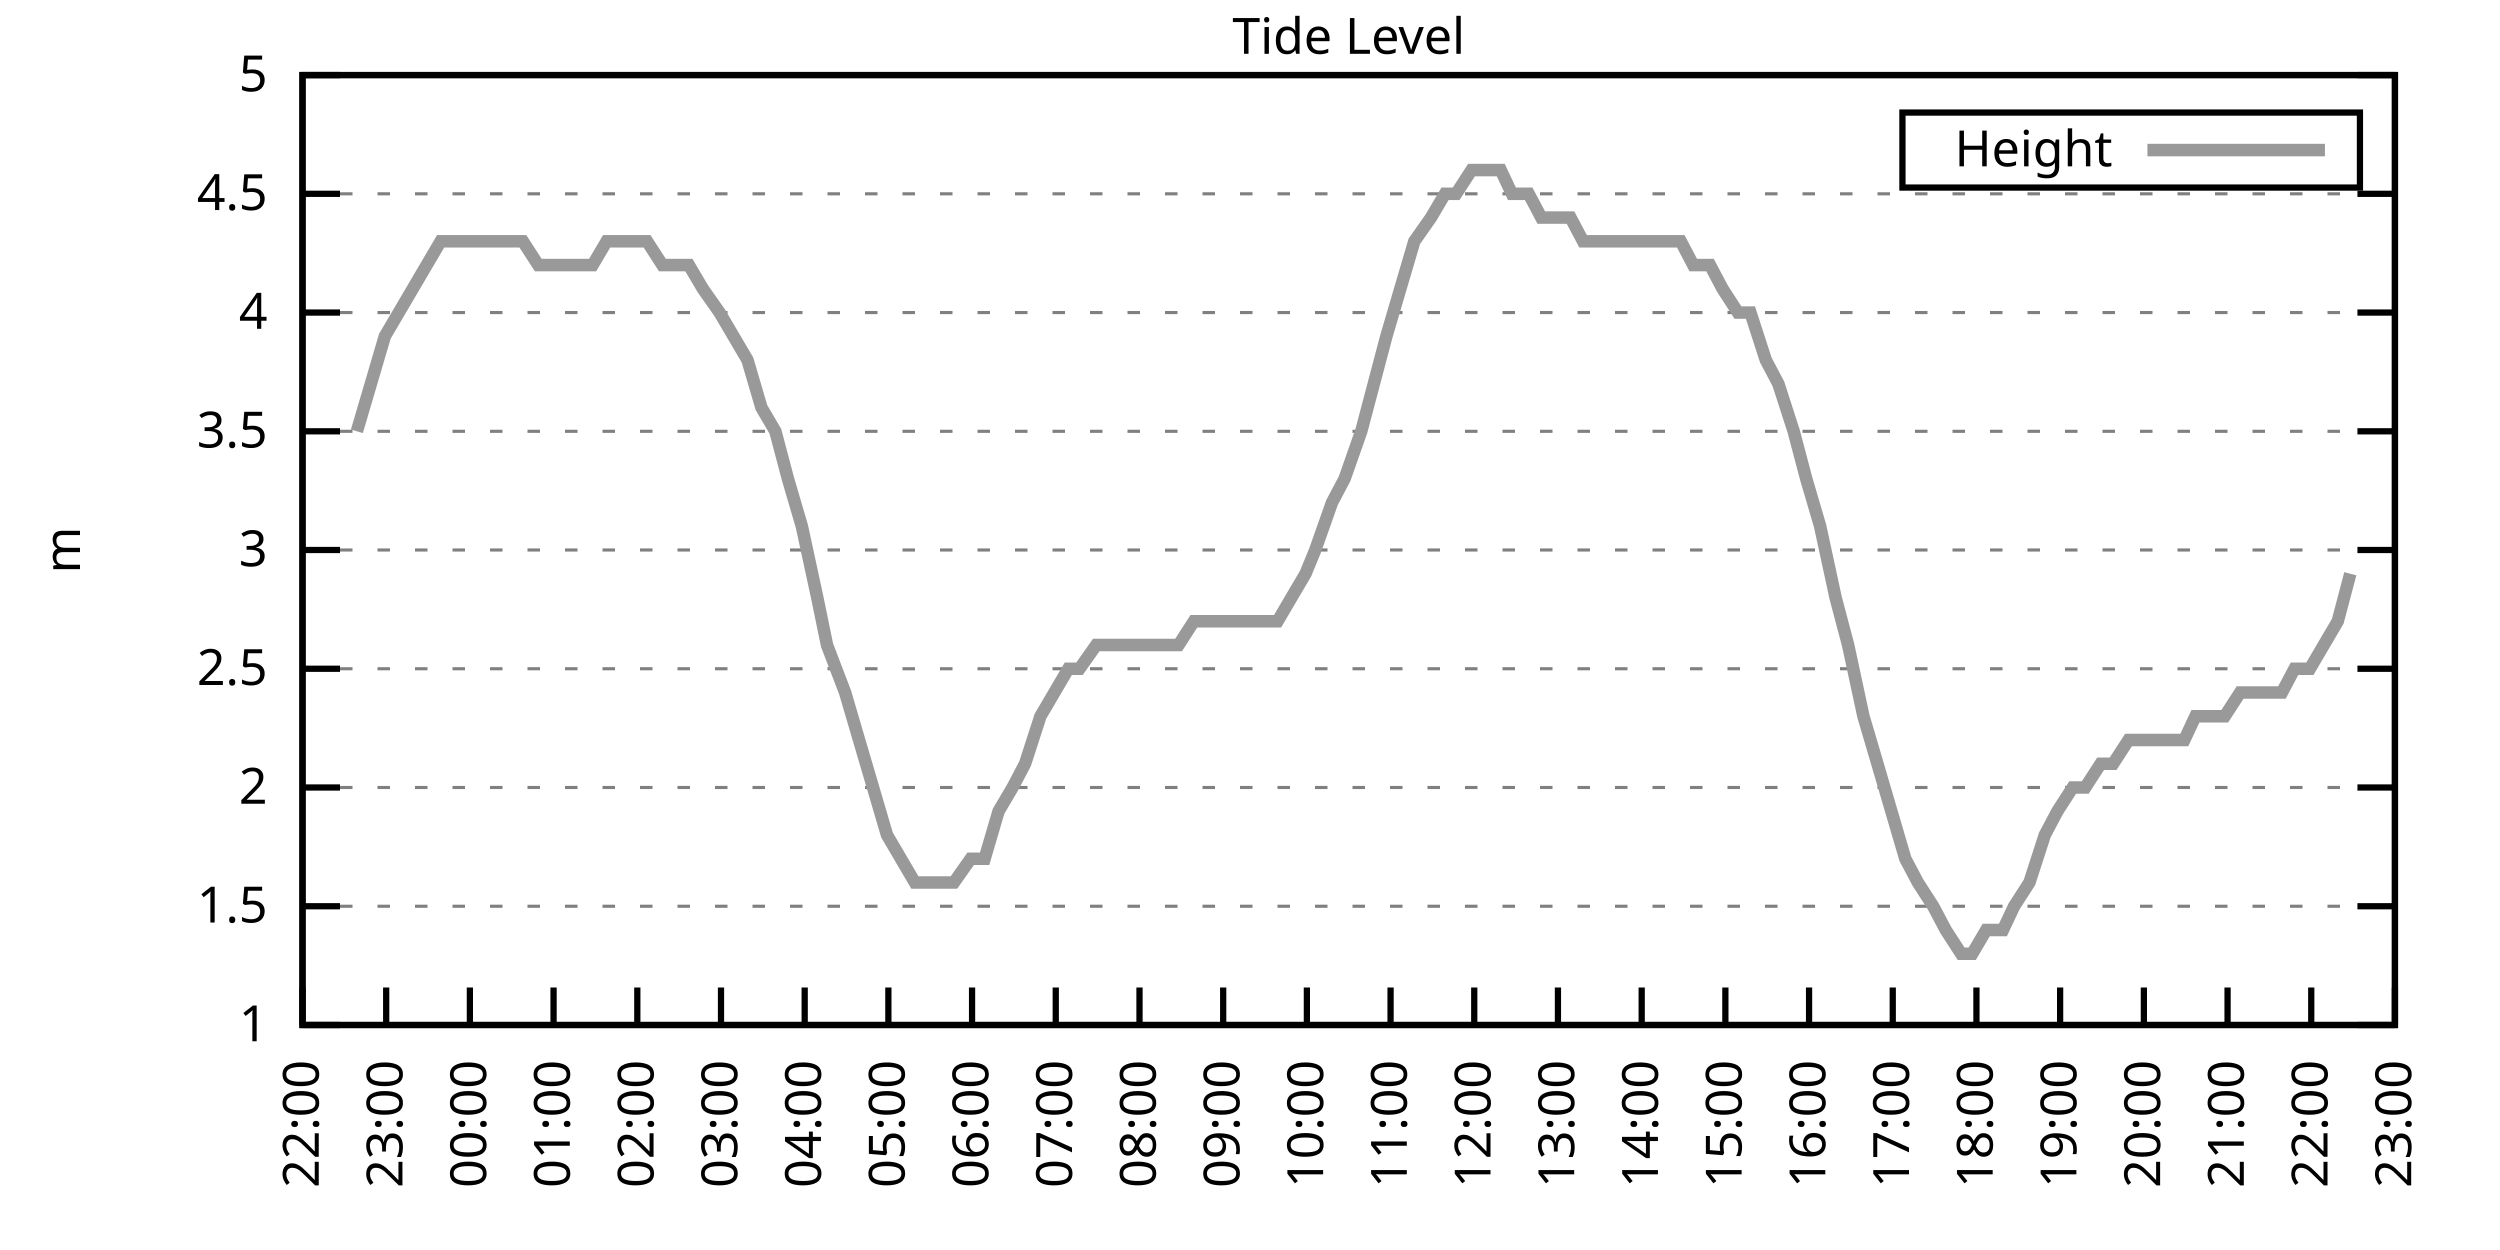
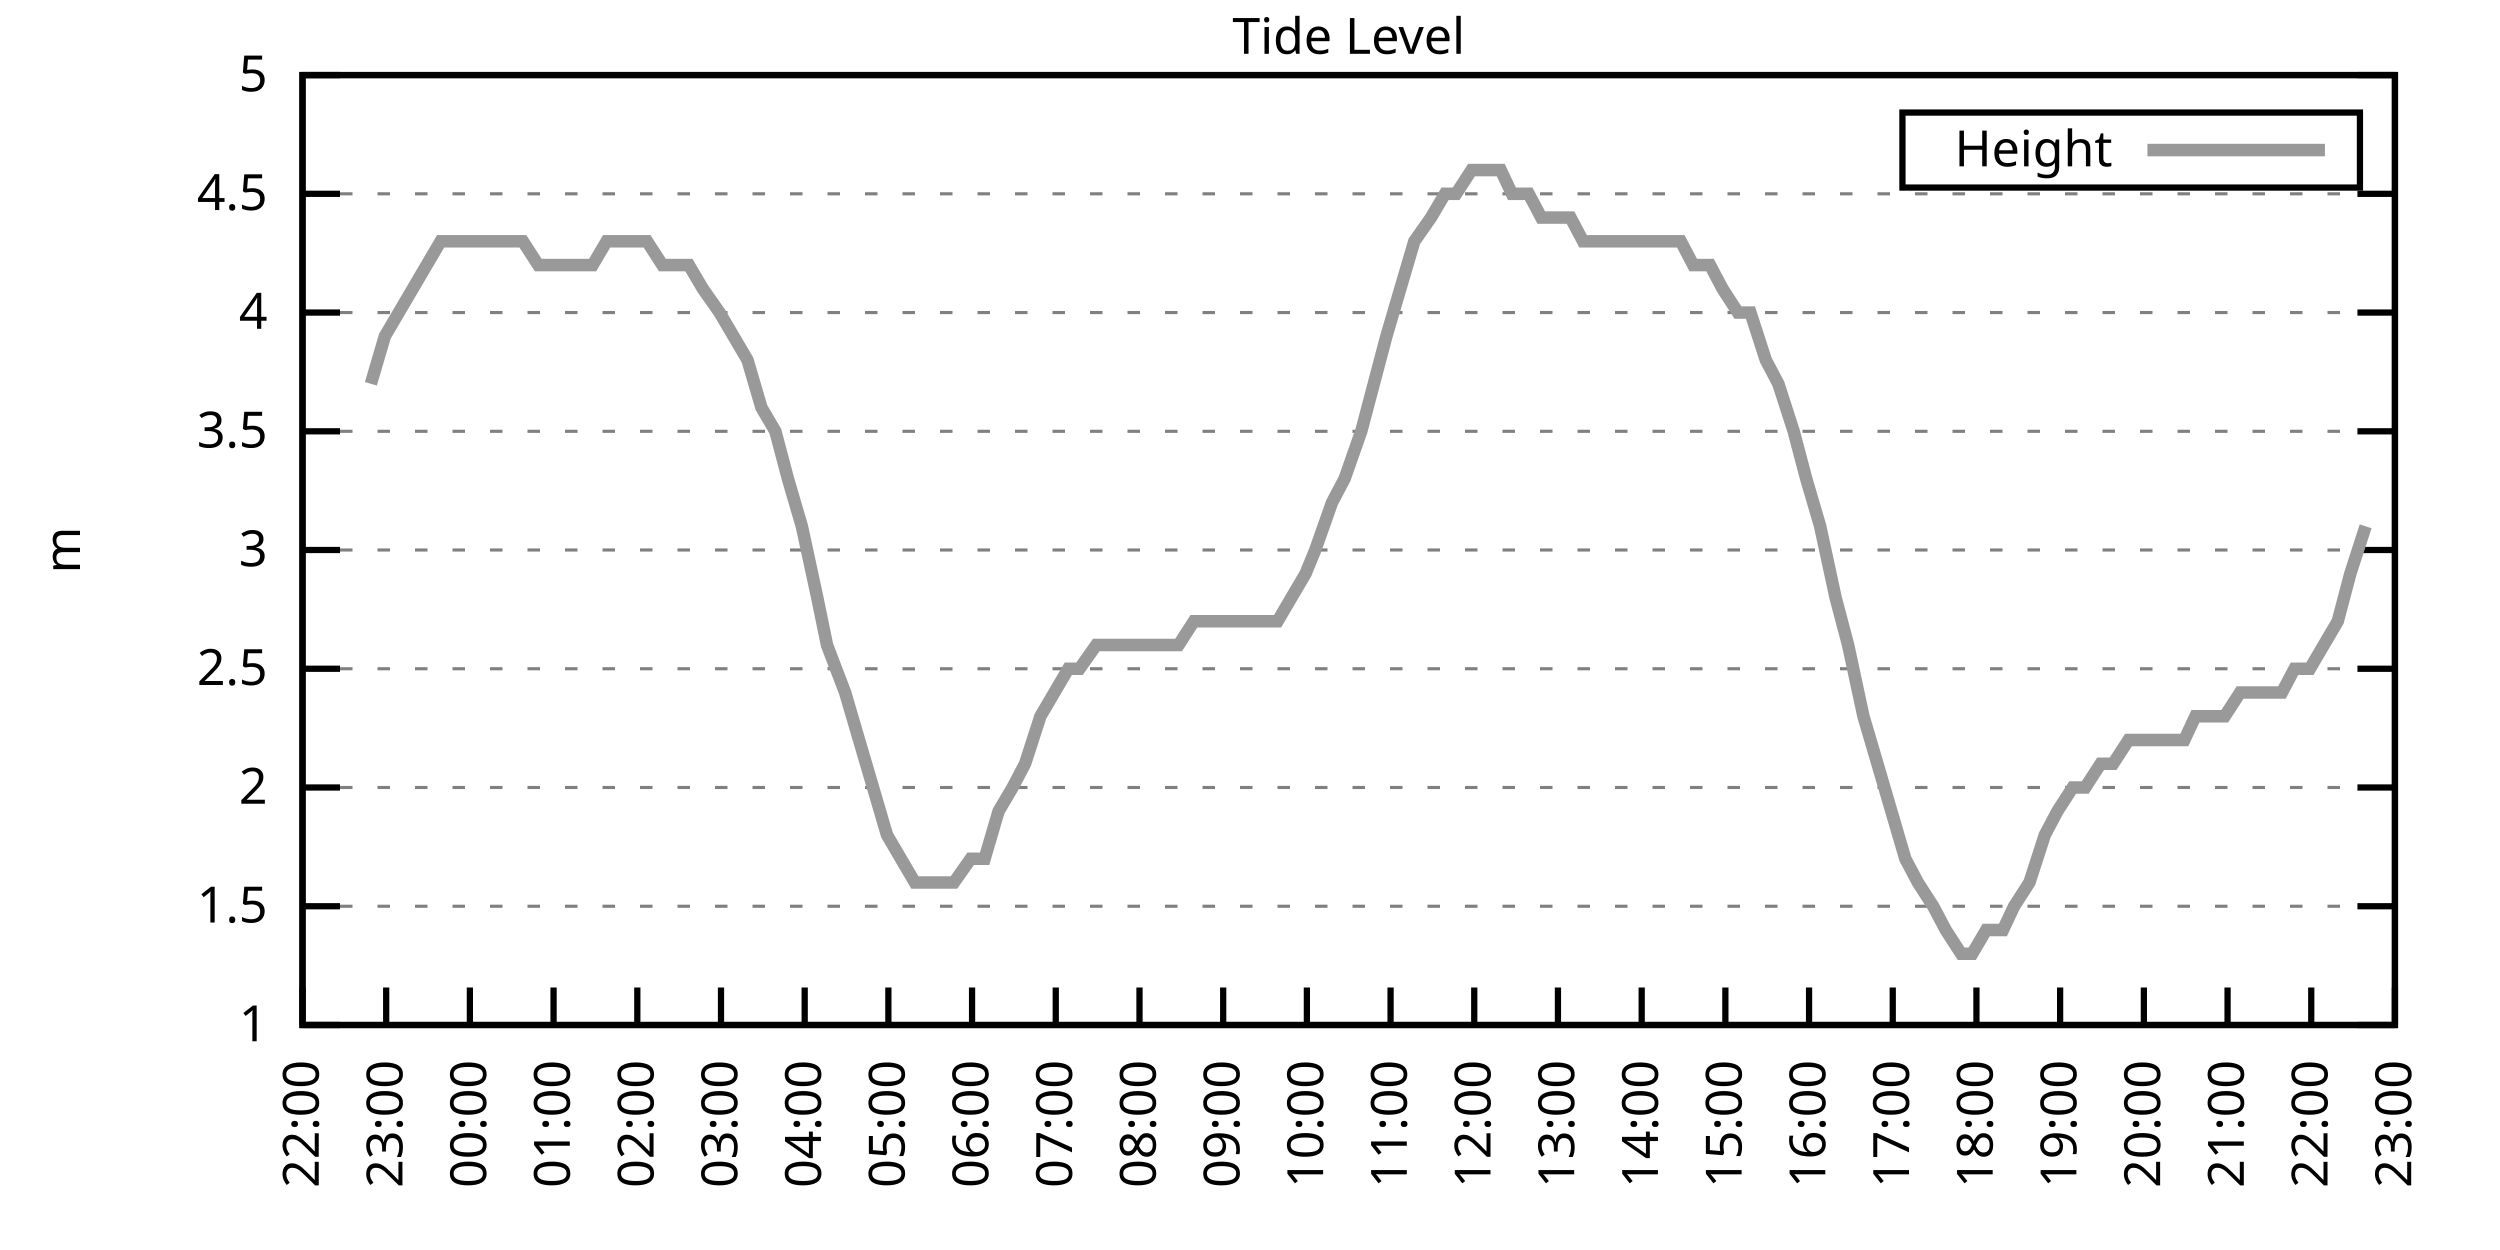
<svg xmlns="http://www.w3.org/2000/svg" xmlns:xlink="http://www.w3.org/1999/xlink" width="400" height="200" viewBox="0 0 400 200">
  <g id="gnuplot_canvas">
    <rect x="0" y="0" width="400" height="200" fill="none" />
    <defs>
      <circle id="gpDot" r="0.5" stroke-width="0.5" stroke="currentColor" />
      <path id="gpPt0" stroke-width="0.333" stroke="currentColor" d="M-1,0 h2 M0,-1 v2" />
      <path id="gpPt1" stroke-width="0.333" stroke="currentColor" d="M-1,-1 L1,1 M1,-1 L-1,1" />
      <path id="gpPt2" stroke-width="0.333" stroke="currentColor" d="M-1,0 L1,0 M0,-1 L0,1 M-1,-1 L1,1 M-1,1 L1,-1" />
      <rect id="gpPt3" stroke-width="0.333" stroke="currentColor" x="-1" y="-1" width="2" height="2" />
      <rect id="gpPt4" stroke-width="0.333" stroke="currentColor" fill="currentColor" x="-1" y="-1" width="2" height="2" />
      <circle id="gpPt5" stroke-width="0.333" stroke="currentColor" cx="0" cy="0" r="1" />
      <use xlink:href="#gpPt5" id="gpPt6" fill="currentColor" stroke="none" />
      <path id="gpPt7" stroke-width="0.333" stroke="currentColor" d="M0,-1.33 L-1.33,0.67 L1.33,0.67 z" />
      <use xlink:href="#gpPt7" id="gpPt8" fill="currentColor" stroke="none" />
      <use xlink:href="#gpPt7" id="gpPt9" stroke="currentColor" transform="rotate(180)" />
      <use xlink:href="#gpPt9" id="gpPt10" fill="currentColor" stroke="none" />
      <use xlink:href="#gpPt3" id="gpPt11" stroke="currentColor" transform="rotate(45)" />
      <use xlink:href="#gpPt11" id="gpPt12" fill="currentColor" stroke="none" />
      <path id="gpPt13" stroke-width="0.333" stroke="currentColor" d="M0,1.330 L1.265,0.411 L0.782,-1.067 L-0.782,-1.076 L-1.265,0.411 z" />
      <use xlink:href="#gpPt13" id="gpPt14" fill="currentColor" stroke="none" />
      <filter id="textbox" filterUnits="objectBoundingBox" x="0" y="0" height="1" width="1">
        <feFlood flood-color="white" flood-opacity="1" result="bgnd" />
        <feComposite in="SourceGraphic" in2="bgnd" operator="atop" />
      </filter>
      <filter id="greybox" filterUnits="objectBoundingBox" x="0" y="0" height="1" width="1">
        <feFlood flood-color="lightgrey" flood-opacity="1" result="grey" />
        <feComposite in="SourceGraphic" in2="grey" operator="atop" />
      </filter>
    </defs>
    <g fill="none" color="white" stroke="currentColor" stroke-width="1.00" stroke-linecap="butt" stroke-linejoin="miter">
</g>
    <g fill="none" color="black" stroke="currentColor" stroke-width="1.00" stroke-linecap="butt" stroke-linejoin="miter">
      <g stroke="none" shape-rendering="crispEdges">
        <polygon fill="rgb(255, 255, 255)" points="48.40,164.00 383.18,164.00 383.18,12.02 48.40,12.02 " />
      </g>
    </g>
    <g fill="none" color="black" stroke="currentColor" stroke-width="1.00" stroke-linecap="butt" stroke-linejoin="miter">
</g>
    <g fill="none" color="black" stroke="black" stroke-width="0.50" stroke-linecap="butt" stroke-linejoin="miter">
</g>
    <g fill="none" color="gray" stroke="currentColor" stroke-width="0.50" stroke-linecap="butt" stroke-linejoin="miter">
      <path stroke="gray" stroke-dasharray="2,4" class="gridline" d="M48.40,164.00 L383.19,164.00  " />
    </g>
    <g fill="none" color="gray" stroke="gray" stroke-width="1.00" stroke-linecap="butt" stroke-linejoin="miter">
</g>
    <g fill="none" color="black" stroke="currentColor" stroke-width="1.00" stroke-linecap="butt" stroke-linejoin="miter">
      <path stroke="black" d="M48.40,164.00 L54.40,164.00 M383.19,164.00 L377.19,164.00  " />
      <g transform="translate(42.80,166.60)" stroke="none" fill="black" font-family="Sans" font-size="8.00" text-anchor="end">
        <text>
          <tspan font-family="Sans"> 1</tspan>
        </text>
      </g>
    </g>
    <g fill="none" color="black" stroke="currentColor" stroke-width="1.00" stroke-linecap="butt" stroke-linejoin="miter">
</g>
    <g fill="none" color="black" stroke="black" stroke-width="0.50" stroke-linecap="butt" stroke-linejoin="miter">
</g>
    <g fill="none" color="gray" stroke="currentColor" stroke-width="0.50" stroke-linecap="butt" stroke-linejoin="miter">
      <path stroke="gray" stroke-dasharray="2,4" class="gridline" d="M48.40,145.00 L383.19,145.00  " />
    </g>
    <g fill="none" color="gray" stroke="gray" stroke-width="1.00" stroke-linecap="butt" stroke-linejoin="miter">
</g>
    <g fill="none" color="black" stroke="currentColor" stroke-width="1.00" stroke-linecap="butt" stroke-linejoin="miter">
      <path stroke="black" d="M48.40,145.00 L54.40,145.00 M383.19,145.00 L377.19,145.00  " />
      <g transform="translate(42.80,147.60)" stroke="none" fill="black" font-family="Sans" font-size="8.00" text-anchor="end">
        <text>
          <tspan font-family="Sans"> 1.5</tspan>
        </text>
      </g>
    </g>
    <g fill="none" color="black" stroke="currentColor" stroke-width="1.00" stroke-linecap="butt" stroke-linejoin="miter">
</g>
    <g fill="none" color="black" stroke="black" stroke-width="0.50" stroke-linecap="butt" stroke-linejoin="miter">
</g>
    <g fill="none" color="gray" stroke="currentColor" stroke-width="0.50" stroke-linecap="butt" stroke-linejoin="miter">
      <path stroke="gray" stroke-dasharray="2,4" class="gridline" d="M48.40,126.00 L383.19,126.00  " />
    </g>
    <g fill="none" color="gray" stroke="gray" stroke-width="1.00" stroke-linecap="butt" stroke-linejoin="miter">
</g>
    <g fill="none" color="black" stroke="currentColor" stroke-width="1.00" stroke-linecap="butt" stroke-linejoin="miter">
      <path stroke="black" d="M48.40,126.00 L54.40,126.00 M383.19,126.00 L377.19,126.00  " />
      <g transform="translate(42.80,128.60)" stroke="none" fill="black" font-family="Sans" font-size="8.00" text-anchor="end">
        <text>
          <tspan font-family="Sans"> 2</tspan>
        </text>
      </g>
    </g>
    <g fill="none" color="black" stroke="currentColor" stroke-width="1.00" stroke-linecap="butt" stroke-linejoin="miter">
</g>
    <g fill="none" color="black" stroke="black" stroke-width="0.50" stroke-linecap="butt" stroke-linejoin="miter">
</g>
    <g fill="none" color="gray" stroke="currentColor" stroke-width="0.50" stroke-linecap="butt" stroke-linejoin="miter">
      <path stroke="gray" stroke-dasharray="2,4" class="gridline" d="M48.40,107.00 L383.19,107.00  " />
    </g>
    <g fill="none" color="gray" stroke="gray" stroke-width="1.00" stroke-linecap="butt" stroke-linejoin="miter">
</g>
    <g fill="none" color="black" stroke="currentColor" stroke-width="1.00" stroke-linecap="butt" stroke-linejoin="miter">
      <path stroke="black" d="M48.40,107.00 L54.40,107.00 M383.19,107.00 L377.19,107.00  " />
      <g transform="translate(42.80,109.60)" stroke="none" fill="black" font-family="Sans" font-size="8.00" text-anchor="end">
        <text>
          <tspan font-family="Sans"> 2.5</tspan>
        </text>
      </g>
    </g>
    <g fill="none" color="black" stroke="currentColor" stroke-width="1.00" stroke-linecap="butt" stroke-linejoin="miter">
</g>
    <g fill="none" color="black" stroke="black" stroke-width="0.50" stroke-linecap="butt" stroke-linejoin="miter">
</g>
    <g fill="none" color="gray" stroke="currentColor" stroke-width="0.50" stroke-linecap="butt" stroke-linejoin="miter">
      <path stroke="gray" stroke-dasharray="2,4" class="gridline" d="M48.40,88.00 L383.19,88.00  " />
    </g>
    <g fill="none" color="gray" stroke="gray" stroke-width="1.00" stroke-linecap="butt" stroke-linejoin="miter">
</g>
    <g fill="none" color="black" stroke="currentColor" stroke-width="1.00" stroke-linecap="butt" stroke-linejoin="miter">
      <path stroke="black" d="M48.40,88.00 L54.40,88.00 M383.19,88.00 L377.19,88.00  " />
      <g transform="translate(42.80,90.60)" stroke="none" fill="black" font-family="Sans" font-size="8.00" text-anchor="end">
        <text>
          <tspan font-family="Sans"> 3</tspan>
        </text>
      </g>
    </g>
    <g fill="none" color="black" stroke="currentColor" stroke-width="1.00" stroke-linecap="butt" stroke-linejoin="miter">
</g>
    <g fill="none" color="black" stroke="black" stroke-width="0.50" stroke-linecap="butt" stroke-linejoin="miter">
</g>
    <g fill="none" color="gray" stroke="currentColor" stroke-width="0.50" stroke-linecap="butt" stroke-linejoin="miter">
      <path stroke="gray" stroke-dasharray="2,4" class="gridline" d="M48.40,69.01 L383.19,69.01  " />
    </g>
    <g fill="none" color="gray" stroke="gray" stroke-width="1.00" stroke-linecap="butt" stroke-linejoin="miter">
</g>
    <g fill="none" color="black" stroke="currentColor" stroke-width="1.00" stroke-linecap="butt" stroke-linejoin="miter">
      <path stroke="black" d="M48.40,69.01 L54.40,69.01 M383.19,69.01 L377.19,69.01  " />
      <g transform="translate(42.80,71.61)" stroke="none" fill="black" font-family="Sans" font-size="8.00" text-anchor="end">
        <text>
          <tspan font-family="Sans"> 3.5</tspan>
        </text>
      </g>
    </g>
    <g fill="none" color="black" stroke="currentColor" stroke-width="1.00" stroke-linecap="butt" stroke-linejoin="miter">
</g>
    <g fill="none" color="black" stroke="black" stroke-width="0.50" stroke-linecap="butt" stroke-linejoin="miter">
</g>
    <g fill="none" color="gray" stroke="currentColor" stroke-width="0.50" stroke-linecap="butt" stroke-linejoin="miter">
      <path stroke="gray" stroke-dasharray="2,4" class="gridline" d="M48.40,50.01 L383.19,50.01  " />
    </g>
    <g fill="none" color="gray" stroke="gray" stroke-width="1.00" stroke-linecap="butt" stroke-linejoin="miter">
</g>
    <g fill="none" color="black" stroke="currentColor" stroke-width="1.00" stroke-linecap="butt" stroke-linejoin="miter">
      <path stroke="black" d="M48.40,50.01 L54.40,50.01 M383.19,50.01 L377.19,50.01  " />
      <g transform="translate(42.80,52.61)" stroke="none" fill="black" font-family="Sans" font-size="8.00" text-anchor="end">
        <text>
          <tspan font-family="Sans"> 4</tspan>
        </text>
      </g>
    </g>
    <g fill="none" color="black" stroke="currentColor" stroke-width="1.00" stroke-linecap="butt" stroke-linejoin="miter">
</g>
    <g fill="none" color="black" stroke="black" stroke-width="0.50" stroke-linecap="butt" stroke-linejoin="miter">
</g>
    <g fill="none" color="gray" stroke="currentColor" stroke-width="0.50" stroke-linecap="butt" stroke-linejoin="miter">
      <path stroke="gray" stroke-dasharray="2,4" class="gridline" d="M48.40,31.01 L383.19,31.01  " />
    </g>
    <g fill="none" color="gray" stroke="gray" stroke-width="1.00" stroke-linecap="butt" stroke-linejoin="miter">
</g>
    <g fill="none" color="black" stroke="currentColor" stroke-width="1.00" stroke-linecap="butt" stroke-linejoin="miter">
      <path stroke="black" d="M48.40,31.01 L54.40,31.01 M383.19,31.01 L377.19,31.01  " />
      <g transform="translate(42.80,33.61)" stroke="none" fill="black" font-family="Sans" font-size="8.00" text-anchor="end">
        <text>
          <tspan font-family="Sans"> 4.5</tspan>
        </text>
      </g>
    </g>
    <g fill="none" color="black" stroke="currentColor" stroke-width="1.00" stroke-linecap="butt" stroke-linejoin="miter">
</g>
    <g fill="none" color="black" stroke="black" stroke-width="0.50" stroke-linecap="butt" stroke-linejoin="miter">
</g>
    <g fill="none" color="gray" stroke="currentColor" stroke-width="0.50" stroke-linecap="butt" stroke-linejoin="miter">
      <path stroke="gray" stroke-dasharray="2,4" class="gridline" d="M48.40,12.01 L383.19,12.01  " />
    </g>
    <g fill="none" color="gray" stroke="gray" stroke-width="1.00" stroke-linecap="butt" stroke-linejoin="miter">
</g>
    <g fill="none" color="black" stroke="currentColor" stroke-width="1.00" stroke-linecap="butt" stroke-linejoin="miter">
      <path stroke="black" d="M48.40,12.01 L54.40,12.01 M383.19,12.01 L377.19,12.01  " />
      <g transform="translate(42.80,14.61)" stroke="none" fill="black" font-family="Sans" font-size="8.00" text-anchor="end">
        <text>
          <tspan font-family="Sans"> 5</tspan>
        </text>
      </g>
    </g>
    <g fill="none" color="black" stroke="currentColor" stroke-width="1.00" stroke-linecap="butt" stroke-linejoin="miter">
      <path stroke="black" d="M48.40,164.00 L48.40,158.00  " />
      <g transform="translate(51.00,169.60) rotate(270.00)" stroke="none" fill="black" font-family="Sans" font-size="8.00" text-anchor="end">
        <text>
          <tspan font-family="Sans">22:00</tspan>
        </text>
      </g>
    </g>
    <g fill="none" color="black" stroke="currentColor" stroke-width="1.00" stroke-linecap="butt" stroke-linejoin="miter">
      <path stroke="black" d="M61.79,164.00 L61.79,158.00  " />
      <g transform="translate(64.39,169.60) rotate(270.00)" stroke="none" fill="black" font-family="Sans" font-size="8.00" text-anchor="end">
        <text>
          <tspan font-family="Sans">23:00</tspan>
        </text>
      </g>
    </g>
    <g fill="none" color="black" stroke="currentColor" stroke-width="1.00" stroke-linecap="butt" stroke-linejoin="miter">
      <path stroke="black" d="M75.18,164.00 L75.18,158.00  " />
      <g transform="translate(77.78,169.60) rotate(270.00)" stroke="none" fill="black" font-family="Sans" font-size="8.00" text-anchor="end">
        <text>
          <tspan font-family="Sans">00:00</tspan>
        </text>
      </g>
    </g>
    <g fill="none" color="black" stroke="currentColor" stroke-width="1.00" stroke-linecap="butt" stroke-linejoin="miter">
      <path stroke="black" d="M88.57,164.00 L88.57,158.00  " />
      <g transform="translate(91.17,169.60) rotate(270.00)" stroke="none" fill="black" font-family="Sans" font-size="8.00" text-anchor="end">
        <text>
          <tspan font-family="Sans">01:00</tspan>
        </text>
      </g>
    </g>
    <g fill="none" color="black" stroke="currentColor" stroke-width="1.00" stroke-linecap="butt" stroke-linejoin="miter">
      <path stroke="black" d="M101.97,164.00 L101.97,158.00  " />
      <g transform="translate(104.57,169.60) rotate(270.00)" stroke="none" fill="black" font-family="Sans" font-size="8.00" text-anchor="end">
        <text>
          <tspan font-family="Sans">02:00</tspan>
        </text>
      </g>
    </g>
    <g fill="none" color="black" stroke="currentColor" stroke-width="1.00" stroke-linecap="butt" stroke-linejoin="miter">
      <path stroke="black" d="M115.36,164.00 L115.36,158.00  " />
      <g transform="translate(117.96,169.60) rotate(270.00)" stroke="none" fill="black" font-family="Sans" font-size="8.00" text-anchor="end">
        <text>
          <tspan font-family="Sans">03:00</tspan>
        </text>
      </g>
    </g>
    <g fill="none" color="black" stroke="currentColor" stroke-width="1.00" stroke-linecap="butt" stroke-linejoin="miter">
      <path stroke="black" d="M128.75,164.00 L128.75,158.00  " />
      <g transform="translate(131.35,169.60) rotate(270.00)" stroke="none" fill="black" font-family="Sans" font-size="8.00" text-anchor="end">
        <text>
          <tspan font-family="Sans">04:00</tspan>
        </text>
      </g>
    </g>
    <g fill="none" color="black" stroke="currentColor" stroke-width="1.00" stroke-linecap="butt" stroke-linejoin="miter">
      <path stroke="black" d="M142.14,164.00 L142.14,158.00  " />
      <g transform="translate(144.74,169.60) rotate(270.00)" stroke="none" fill="black" font-family="Sans" font-size="8.00" text-anchor="end">
        <text>
          <tspan font-family="Sans">05:00</tspan>
        </text>
      </g>
    </g>
    <g fill="none" color="black" stroke="currentColor" stroke-width="1.00" stroke-linecap="butt" stroke-linejoin="miter">
      <path stroke="black" d="M155.53,164.00 L155.53,158.00  " />
      <g transform="translate(158.13,169.60) rotate(270.00)" stroke="none" fill="black" font-family="Sans" font-size="8.00" text-anchor="end">
        <text>
          <tspan font-family="Sans">06:00</tspan>
        </text>
      </g>
    </g>
    <g fill="none" color="black" stroke="currentColor" stroke-width="1.00" stroke-linecap="butt" stroke-linejoin="miter">
      <path stroke="black" d="M168.92,164.00 L168.92,158.00  " />
      <g transform="translate(171.52,169.60) rotate(270.00)" stroke="none" fill="black" font-family="Sans" font-size="8.00" text-anchor="end">
        <text>
          <tspan font-family="Sans">07:00</tspan>
        </text>
      </g>
    </g>
    <g fill="none" color="black" stroke="currentColor" stroke-width="1.00" stroke-linecap="butt" stroke-linejoin="miter">
      <path stroke="black" d="M182.32,164.00 L182.32,158.00  " />
      <g transform="translate(184.92,169.60) rotate(270.00)" stroke="none" fill="black" font-family="Sans" font-size="8.00" text-anchor="end">
        <text>
          <tspan font-family="Sans">08:00</tspan>
        </text>
      </g>
    </g>
    <g fill="none" color="black" stroke="currentColor" stroke-width="1.00" stroke-linecap="butt" stroke-linejoin="miter">
      <path stroke="black" d="M195.71,164.00 L195.71,158.00  " />
      <g transform="translate(198.31,169.60) rotate(270.00)" stroke="none" fill="black" font-family="Sans" font-size="8.00" text-anchor="end">
        <text>
          <tspan font-family="Sans">09:00</tspan>
        </text>
      </g>
    </g>
    <g fill="none" color="black" stroke="currentColor" stroke-width="1.00" stroke-linecap="butt" stroke-linejoin="miter">
      <path stroke="black" d="M209.10,164.00 L209.10,158.00  " />
      <g transform="translate(211.70,169.60) rotate(270.00)" stroke="none" fill="black" font-family="Sans" font-size="8.00" text-anchor="end">
        <text>
          <tspan font-family="Sans">10:00</tspan>
        </text>
      </g>
    </g>
    <g fill="none" color="black" stroke="currentColor" stroke-width="1.00" stroke-linecap="butt" stroke-linejoin="miter">
      <path stroke="black" d="M222.49,164.00 L222.49,158.00  " />
      <g transform="translate(225.09,169.60) rotate(270.00)" stroke="none" fill="black" font-family="Sans" font-size="8.00" text-anchor="end">
        <text>
          <tspan font-family="Sans">11:00</tspan>
        </text>
      </g>
    </g>
    <g fill="none" color="black" stroke="currentColor" stroke-width="1.00" stroke-linecap="butt" stroke-linejoin="miter">
      <path stroke="black" d="M235.88,164.00 L235.88,158.00  " />
      <g transform="translate(238.48,169.60) rotate(270.00)" stroke="none" fill="black" font-family="Sans" font-size="8.00" text-anchor="end">
        <text>
          <tspan font-family="Sans">12:00</tspan>
        </text>
      </g>
    </g>
    <g fill="none" color="black" stroke="currentColor" stroke-width="1.00" stroke-linecap="butt" stroke-linejoin="miter">
      <path stroke="black" d="M249.27,164.00 L249.27,158.00  " />
      <g transform="translate(251.87,169.60) rotate(270.00)" stroke="none" fill="black" font-family="Sans" font-size="8.00" text-anchor="end">
        <text>
          <tspan font-family="Sans">13:00</tspan>
        </text>
      </g>
    </g>
    <g fill="none" color="black" stroke="currentColor" stroke-width="1.00" stroke-linecap="butt" stroke-linejoin="miter">
      <path stroke="black" d="M262.67,164.00 L262.67,158.00  " />
      <g transform="translate(265.27,169.60) rotate(270.00)" stroke="none" fill="black" font-family="Sans" font-size="8.00" text-anchor="end">
        <text>
          <tspan font-family="Sans">14:00</tspan>
        </text>
      </g>
    </g>
    <g fill="none" color="black" stroke="currentColor" stroke-width="1.00" stroke-linecap="butt" stroke-linejoin="miter">
      <path stroke="black" d="M276.06,164.00 L276.06,158.00  " />
      <g transform="translate(278.66,169.60) rotate(270.00)" stroke="none" fill="black" font-family="Sans" font-size="8.00" text-anchor="end">
        <text>
          <tspan font-family="Sans">15:00</tspan>
        </text>
      </g>
    </g>
    <g fill="none" color="black" stroke="currentColor" stroke-width="1.00" stroke-linecap="butt" stroke-linejoin="miter">
      <path stroke="black" d="M289.45,164.00 L289.45,158.00  " />
      <g transform="translate(292.05,169.60) rotate(270.00)" stroke="none" fill="black" font-family="Sans" font-size="8.00" text-anchor="end">
        <text>
          <tspan font-family="Sans">16:00</tspan>
        </text>
      </g>
    </g>
    <g fill="none" color="black" stroke="currentColor" stroke-width="1.00" stroke-linecap="butt" stroke-linejoin="miter">
      <path stroke="black" d="M302.84,164.00 L302.84,158.00  " />
      <g transform="translate(305.44,169.60) rotate(270.00)" stroke="none" fill="black" font-family="Sans" font-size="8.00" text-anchor="end">
        <text>
          <tspan font-family="Sans">17:00</tspan>
        </text>
      </g>
    </g>
    <g fill="none" color="black" stroke="currentColor" stroke-width="1.00" stroke-linecap="butt" stroke-linejoin="miter">
      <path stroke="black" d="M316.23,164.00 L316.23,158.00  " />
      <g transform="translate(318.83,169.60) rotate(270.00)" stroke="none" fill="black" font-family="Sans" font-size="8.00" text-anchor="end">
        <text>
          <tspan font-family="Sans">18:00</tspan>
        </text>
      </g>
    </g>
    <g fill="none" color="black" stroke="currentColor" stroke-width="1.00" stroke-linecap="butt" stroke-linejoin="miter">
      <path stroke="black" d="M329.62,164.00 L329.62,158.00  " />
      <g transform="translate(332.22,169.60) rotate(270.00)" stroke="none" fill="black" font-family="Sans" font-size="8.00" text-anchor="end">
        <text>
          <tspan font-family="Sans">19:00</tspan>
        </text>
      </g>
    </g>
    <g fill="none" color="black" stroke="currentColor" stroke-width="1.00" stroke-linecap="butt" stroke-linejoin="miter">
      <path stroke="black" d="M343.02,164.00 L343.02,158.00  " />
      <g transform="translate(345.62,169.60) rotate(270.00)" stroke="none" fill="black" font-family="Sans" font-size="8.00" text-anchor="end">
        <text>
          <tspan font-family="Sans">20:00</tspan>
        </text>
      </g>
    </g>
    <g fill="none" color="black" stroke="currentColor" stroke-width="1.00" stroke-linecap="butt" stroke-linejoin="miter">
      <path stroke="black" d="M356.41,164.00 L356.41,158.00  " />
      <g transform="translate(359.01,169.60) rotate(270.00)" stroke="none" fill="black" font-family="Sans" font-size="8.00" text-anchor="end">
        <text>
          <tspan font-family="Sans">21:00</tspan>
        </text>
      </g>
    </g>
    <g fill="none" color="black" stroke="currentColor" stroke-width="1.00" stroke-linecap="butt" stroke-linejoin="miter">
      <path stroke="black" d="M369.80,164.00 L369.80,158.00  " />
      <g transform="translate(372.40,169.60) rotate(270.00)" stroke="none" fill="black" font-family="Sans" font-size="8.00" text-anchor="end">
        <text>
          <tspan font-family="Sans">22:00</tspan>
        </text>
      </g>
    </g>
    <g fill="none" color="black" stroke="currentColor" stroke-width="1.00" stroke-linecap="butt" stroke-linejoin="miter">
      <path stroke="black" d="M383.19,164.00 L383.19,158.00  " />
      <g transform="translate(385.79,169.60) rotate(270.00)" stroke="none" fill="black" font-family="Sans" font-size="8.00" text-anchor="end">
        <text>
          <tspan font-family="Sans">23:00</tspan>
        </text>
      </g>
    </g>
    <g fill="none" color="black" stroke="currentColor" stroke-width="1.00" stroke-linecap="butt" stroke-linejoin="miter">
</g>
    <g fill="none" color="black" stroke="currentColor" stroke-width="1.00" stroke-linecap="butt" stroke-linejoin="miter">
      <path stroke="black" d="M48.40,12.01 L48.40,164.00 L383.19,164.00 L383.19,12.01 L48.40,12.01 Z  " />
    </g>
    <g fill="none" color="black" stroke="currentColor" stroke-width="1.00" stroke-linecap="butt" stroke-linejoin="miter">
</g>
    <g fill="none" color="black" stroke="currentColor" stroke-width="1.00" stroke-linecap="butt" stroke-linejoin="miter">
      <path stroke="black" d="M304.39,30.01 L304.39,18.01 L377.59,18.01 L377.59,30.01 L304.39,30.01 Z  " />
    </g>
    <g id="Tide_level_plot_1">
      <g fill="none" color="white" stroke="black" stroke-width="2.00" stroke-linecap="butt" stroke-linejoin="miter">
</g>
      <g fill="none" color="black" stroke="currentColor" stroke-width="2.00" stroke-linecap="butt" stroke-linejoin="miter">
        <g transform="translate(337.99,26.61)" stroke="none" fill="black" font-family="Sans" font-size="8.00" text-anchor="end">
          <text>
            <tspan font-family="Sans">Height</tspan>
          </text>
        </g>
      </g>
      <g fill="none" color="black" stroke="currentColor" stroke-width="2.00" stroke-linecap="butt" stroke-linejoin="miter">
-         <path stroke="rgb(153, 153, 153)" d="M343.59,24.01 L371.99,24.01 M57.10,69.01 L59.34,61.41 L61.57,53.81 L70.50,38.61 L72.50,38.61 L74.51,38.61   L76.97,38.61 L79.42,38.61 L80.99,38.61 L83.66,38.61 L86.12,42.41 L87.91,42.41 L89.91,42.41 L92.82,42.41   L94.82,42.41 L97.06,38.61 L99.51,38.61 L101.74,38.61 L103.53,38.61 L105.98,42.41 L108.22,42.41 L110.22,42.41   L112.46,46.21 L115.13,50.01 L117.37,53.81 L119.60,57.61 L121.83,65.21 L124.06,69.01 L126.07,76.61 L128.30,84.21   L130.76,95.60 L132.32,103.20 L135.22,110.80 L137.45,118.40 L139.69,126.00 L141.92,133.60 L144.15,137.40 L146.38,141.20   L148.61,141.20 L150.62,141.20 L152.63,141.20 L155.31,137.40 L157.54,137.40 L159.77,129.80 L162.01,126.00 L164.01,122.20   L166.47,114.60 L168.70,110.80 L170.93,107.00 L172.72,107.00 L175.40,103.20 L177.63,103.20 L179.86,103.20 L181.87,103.20   L184.10,103.20 L186.56,103.20 L188.57,103.20 L191.02,99.40 L193.25,99.40 L195.48,99.40 L197.72,99.40 L199.28,99.40   L202.18,99.40 L204.41,99.40 L206.64,95.60 L208.88,91.80 L210.44,88.00 L213.12,80.41 L215.13,76.61 L217.80,69.01   L219.81,61.41 L221.82,53.81 L224.05,46.21 L226.29,38.61 L228.96,34.81 L231.20,31.01 L232.98,31.01 L235.44,27.21   L237.67,27.21 L240.12,27.21 L241.91,31.01 L244.59,31.01 L246.60,34.81 L248.83,34.81 L251.28,34.81 L253.29,38.61   L255.75,38.61 L257.98,38.61 L259.99,38.61 L262.44,38.61 L264.23,38.61 L266.91,38.61 L268.92,38.61 L270.92,42.41   L273.60,42.41 L275.61,46.21 L278.07,50.01 L280.07,50.01 L282.53,57.61 L284.54,61.41 L286.99,69.01 L289.00,76.61   L291.23,84.21 L293.69,95.60 L295.70,103.20 L298.15,114.60 L300.39,122.20 L302.62,129.80 L304.85,137.40 L306.86,141.20   L309.31,145.00 L311.32,148.80 L313.78,152.60 L315.56,152.60 L317.79,148.80 L320.47,148.80 L322.26,145.00 L324.71,141.20   L327.17,133.60 L329.18,129.80 L331.63,126.00 L333.64,126.00 L336.10,122.20 L338.10,122.20 L340.56,118.40 L342.57,118.40   L344.80,118.40 L347.26,118.40 L349.49,118.40 L351.27,114.60 L353.95,114.60 L355.96,114.60 L358.42,110.80 L360.42,110.80   L362.88,110.80 L365.11,110.80 L367.12,107.00 L369.58,107.00 L371.81,103.20 L374.04,99.40 L376.05,91.80  " />
+         <path stroke="rgb(153, 153, 153)" d="M343.59,24.01 L371.99,24.01 M59.34,61.41 L61.57,53.81 L70.50,38.61 L72.50,38.61 L74.51,38.61 L76.97,38.61   L79.42,38.61 L80.99,38.61 L83.66,38.61 L86.12,42.41 L87.91,42.41 L89.91,42.41 L92.82,42.41 L94.82,42.41   L97.06,38.61 L99.51,38.61 L101.74,38.61 L103.53,38.61 L105.98,42.41 L108.22,42.41 L110.22,42.41 L112.46,46.21   L115.13,50.01 L117.37,53.81 L119.60,57.61 L121.83,65.21 L124.06,69.01 L126.07,76.61 L128.30,84.21 L130.76,95.60   L132.32,103.20 L135.22,110.80 L137.45,118.40 L139.69,126.00 L141.92,133.60 L144.15,137.40 L146.38,141.20 L148.61,141.20   L150.62,141.20 L152.63,141.20 L155.31,137.40 L157.54,137.40 L159.77,129.80 L162.01,126.00 L164.01,122.20 L166.47,114.60   L168.70,110.80 L170.93,107.00 L172.72,107.00 L175.40,103.20 L177.63,103.20 L179.86,103.20 L181.87,103.20 L184.10,103.20   L186.56,103.20 L188.57,103.20 L191.02,99.40 L193.25,99.40 L195.48,99.40 L197.72,99.40 L199.28,99.40 L202.18,99.40   L204.41,99.40 L206.64,95.60 L208.88,91.80 L210.44,88.00 L213.12,80.41 L215.13,76.61 L217.80,69.01 L219.81,61.41   L221.82,53.81 L224.05,46.21 L226.29,38.61 L228.96,34.81 L231.20,31.01 L232.98,31.01 L235.44,27.21 L237.67,27.21   L240.12,27.21 L241.91,31.01 L244.59,31.01 L246.60,34.81 L248.83,34.81 L251.28,34.81 L253.29,38.61 L255.75,38.61   L257.98,38.61 L259.99,38.61 L262.44,38.61 L264.23,38.61 L266.91,38.61 L268.92,38.61 L270.92,42.41 L273.60,42.41   L275.61,46.21 L278.07,50.01 L280.07,50.01 L282.53,57.61 L284.54,61.41 L286.99,69.01 L289.00,76.61 L291.23,84.21   L293.69,95.60 L295.70,103.20 L298.15,114.60 L300.39,122.20 L302.62,129.80 L304.85,137.40 L306.86,141.20 L309.31,145.00   L311.32,148.80 L313.78,152.60 L315.56,152.60 L317.79,148.80 L320.47,148.80 L322.26,145.00 L324.71,141.20 L327.17,133.60   L329.18,129.80 L331.63,126.00 L333.64,126.00 L336.10,122.20 L338.10,122.20 L340.56,118.40 L342.57,118.40 L344.80,118.40   L347.26,118.40 L349.49,118.40 L351.27,114.60 L353.95,114.60 L355.96,114.60 L358.42,110.80 L360.42,110.80 L362.88,110.80   L365.11,110.80 L367.12,107.00 L369.58,107.00 L371.81,103.20 L374.04,99.40 L376.05,91.80 L378.50,84.21  " />
      </g>
    </g>
    <g fill="none" color="black" stroke="currentColor" stroke-width="2.00" stroke-linecap="butt" stroke-linejoin="miter">
</g>
    <g fill="none" color="black" stroke="black" stroke-width="1.00" stroke-linecap="butt" stroke-linejoin="miter">
</g>
    <g fill="none" color="black" stroke="currentColor" stroke-width="1.00" stroke-linecap="butt" stroke-linejoin="miter">
      <path stroke="black" d="M48.40,12.01 L48.40,164.00 L383.19,164.00 L383.19,12.01 L48.40,12.01 Z  " />
      <g transform="translate(12.80,88.01) rotate(270.00)" stroke="none" fill="black" font-family="Sans" font-size="8.00" text-anchor="middle">
        <text>
          <tspan font-family="Sans">m</tspan>
        </text>
      </g>
    </g>
    <g fill="none" color="black" stroke="currentColor" stroke-width="1.00" stroke-linecap="butt" stroke-linejoin="miter">
</g>
    <g fill="none" color="black" stroke="currentColor" stroke-width="1.00" stroke-linecap="butt" stroke-linejoin="miter">
      <g transform="translate(215.79,8.61)" stroke="none" fill="black" font-family="Sans" font-size="8.00" text-anchor="middle">
        <text>
          <tspan font-family="Sans">Tide Level</tspan>
        </text>
      </g>
    </g>
    <g fill="none" color="black" stroke="currentColor" stroke-width="1.00" stroke-linecap="butt" stroke-linejoin="miter">
</g>
  </g>
</svg>
